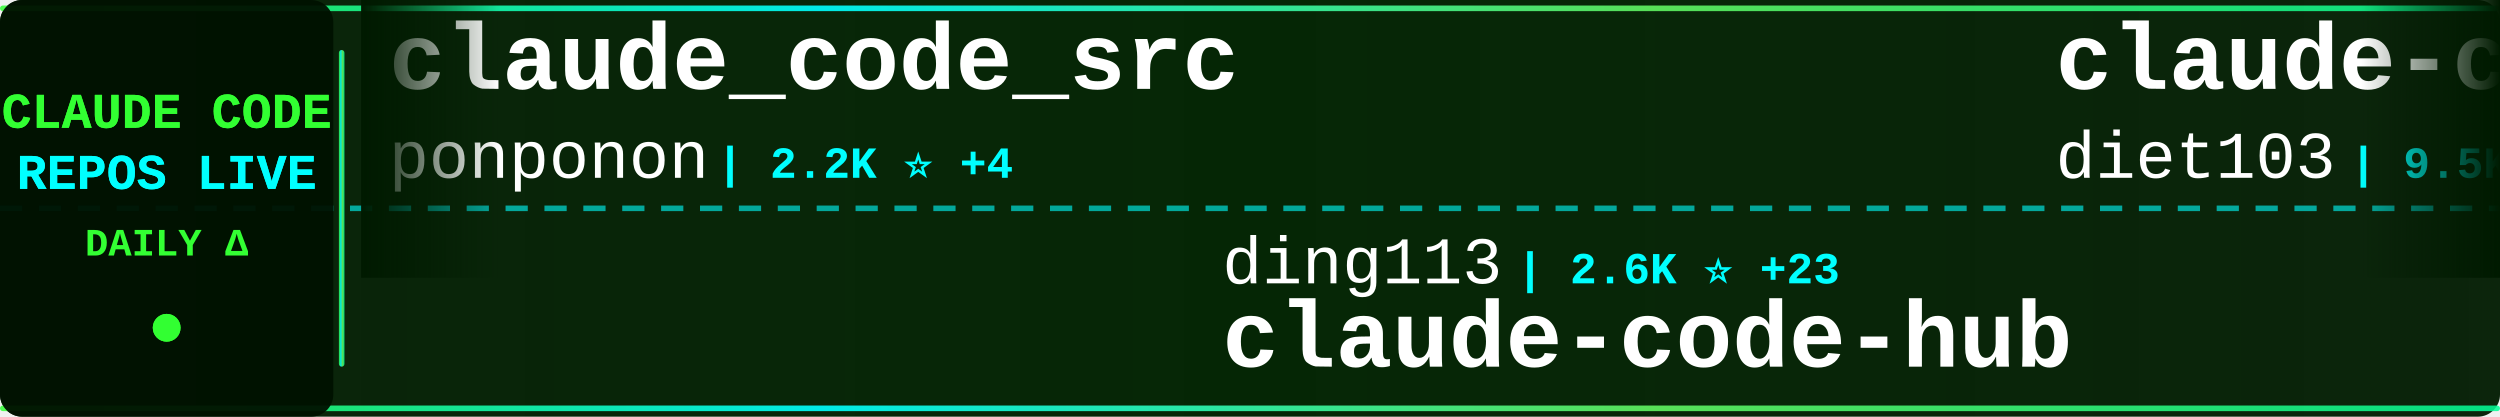
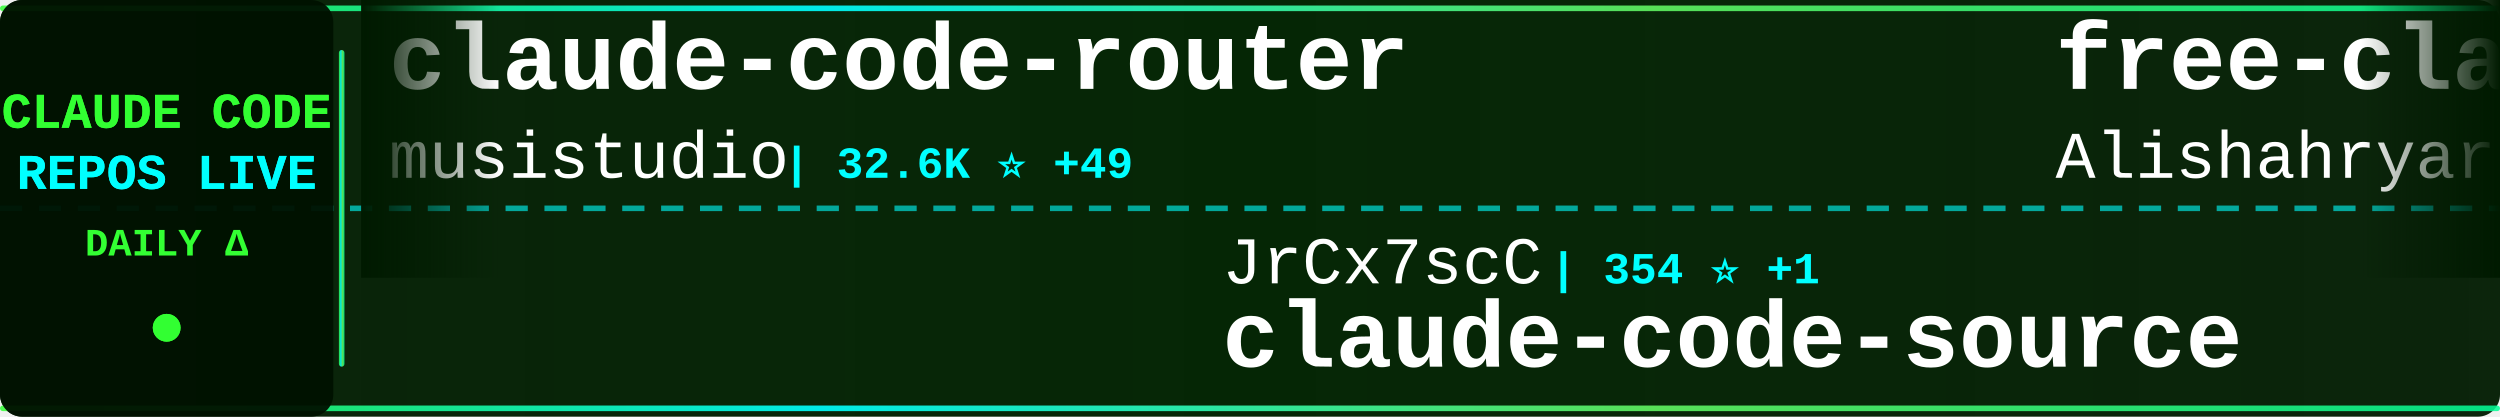
<svg xmlns="http://www.w3.org/2000/svg" width="900" height="150">
  <defs>
    <linearGradient id="tickerBg" x1="0%" y1="0%" x2="100%" y2="0%">
      <stop offset="0%" style="stop-color:#001a00;stop-opacity:0.95" />
      <stop offset="50%" style="stop-color:#002200;stop-opacity:0.98" />
      <stop offset="100%" style="stop-color:#001a00;stop-opacity:0.95" />
    </linearGradient>
    <linearGradient id="borderGrad" x1="0%" y1="0%" x2="100%" y2="0%">
      <stop offset="0%" style="stop-color:#33ff33;stop-opacity:0.85">
        <animate attributeName="stop-opacity" values="0.85;1;0.85" dur="2s" repeatCount="indefinite" />
      </stop>
      <stop offset="33%" style="stop-color:#00ffff;stop-opacity:0.9">
        <animate attributeName="stop-opacity" values="0.9;1;0.9" dur="2.2s" repeatCount="indefinite" />
      </stop>
      <stop offset="66%" style="stop-color:#66ff66;stop-opacity:0.85">
        <animate attributeName="stop-opacity" values="0.85;1;0.85" dur="1.8s" repeatCount="indefinite" />
      </stop>
      <stop offset="100%" style="stop-color:#00ff99;stop-opacity:0.85">
        <animate attributeName="stop-opacity" values="0.85;1;0.85" dur="2s" repeatCount="indefinite" />
      </stop>
    </linearGradient>
    <filter id="textGlow">
      <feGaussianBlur stdDeviation="0.1" result="coloredBlur" />
      <feMerge>
        <feMergeNode in="coloredBlur" />
        <feMergeNode in="SourceGraphic" />
      </feMerge>
    </filter>
    <filter id="metricGlow">
      <feGaussianBlur stdDeviation="0.2" result="coloredBlur" />
      <feMerge>
        <feMergeNode in="coloredBlur" />
        <feMergeNode in="SourceGraphic" />
      </feMerge>
    </filter>
    <linearGradient id="leftFade" x1="0%" y1="0%" x2="100%" y2="0%">
      <stop offset="0%" style="stop-color:#001a00;stop-opacity:1" />
      <stop offset="100%" style="stop-color:#001a00;stop-opacity:0" />
    </linearGradient>
    <linearGradient id="rightFade" x1="0%" y1="0%" x2="100%" y2="0%">
      <stop offset="0%" style="stop-color:#001a00;stop-opacity:0" />
      <stop offset="100%" style="stop-color:#001a00;stop-opacity:1" />
    </linearGradient>
  </defs>
  <rect width="900" height="150" fill="url(#tickerBg)" rx="8" />
  <rect x="0" y="2" width="900" height="2" fill="url(#borderGrad)" rx="1" />
  <rect x="0" y="146" width="900" height="2" fill="url(#borderGrad)" rx="1" />
  <line x1="0" y1="75" x2="900" y2="75" stroke="#00ffff" stroke-width="2" stroke-dasharray="8 6" opacity="0.6" />
  <rect x="0" y="0" width="120" height="150" fill="#001100" opacity="0.95" rx="8" />
  <text x="60" y="46" font-family="'Courier New', monospace" font-size="18" font-weight="bold" fill="#33ff33" text-anchor="middle" filter="url(#textGlow)">
    CLAUDE CODE
  </text>
  <text x="60" y="68" font-family="'Courier New', monospace" font-size="18" font-weight="bold" fill="#00ffff" text-anchor="middle" filter="url(#textGlow)">
    REPOS LIVE
  </text>
  <text x="60" y="92" font-family="'Courier New', monospace" font-size="14" font-weight="bold" fill="#33ff33" text-anchor="middle">
    DAILY Δ
  </text>
  <circle cx="60" cy="118" r="5" fill="#33ff33" filter="url(#metricGlow)">
    <animate attributeName="r" values="4;6;4" dur="1.5s" repeatCount="indefinite" />
    <animate attributeName="opacity" values="0.6;1;0.6" dur="1.5s" repeatCount="indefinite" />
  </circle>
  <rect x="122" y="18" width="2" height="114" fill="url(#borderGrad)" rx="1" />
  <clipPath id="tickerClip">
    <rect x="130" y="0" width="770" height="150" />
  </clipPath>
  <g clip-path="url(#tickerClip)">
    <g id="tickerItems">
      <animateTransform attributeName="transform" attributeType="XML" type="translate" from="0 0" to="-3000 0" dur="54s" repeatCount="indefinite" />
      <g transform="translate(0, 0)">
-         <text x="140" y="32" font-family="'Courier New', monospace" font-size="34" font-weight="bold" fill="#ffffff">claude_code_src</text>
-         <text x="140" y="64" font-family="'Courier New', monospace" font-size="24" font-weight="normal" fill="#ffffff" opacity="1.0">ponponon</text>
-         <text x="258" y="64" font-family="'Courier New', monospace" font-size="16" font-weight="bold" fill="#00ffff"> | 2.2K ⭐ +4</text>
+         <text x="140" y="32" font-family="'Courier New', monospace" font-size="34" font-weight="bold" fill="#ffffff">claude-code-router</text>
+         <text x="140" y="64" font-family="'Courier New', monospace" font-size="24" font-weight="normal" fill="#ffffff" opacity="1.0">musistudio</text>
+         <text x="282" y="64" font-family="'Courier New', monospace" font-size="16" font-weight="bold" fill="#00ffff"> | 32.6K ⭐ +49</text>
      </g>
      <g transform="translate(300, 0)">
-         <text x="140" y="102" font-family="'Courier New', monospace" font-size="24" font-weight="normal" fill="#ffffff" opacity="1.0">ding113</text>
-         <text x="246" y="102" font-family="'Courier New', monospace" font-size="16" font-weight="bold" fill="#00ffff"> | 2.6K ⭐ +23</text>
-         <text x="140" y="132" font-family="'Courier New', monospace" font-size="34" font-weight="bold" fill="#ffffff">claude-code-hub</text>
+         <text x="140" y="102" font-family="'Courier New', monospace" font-size="24" font-weight="normal" fill="#ffffff" opacity="1.0">JrCx7scC</text>
+         <text x="258" y="102" font-family="'Courier New', monospace" font-size="16" font-weight="bold" fill="#00ffff"> | 354 ⭐ +1</text>
+         <text x="140" y="132" font-family="'Courier New', monospace" font-size="34" font-weight="bold" fill="#ffffff">claude-code-source</text>
      </g>
      <g transform="translate(600, 0)">
-         <text x="140" y="32" font-family="'Courier New', monospace" font-size="34" font-weight="bold" fill="#ffffff">claude-code-infrastructu...</text>
-         <text x="140" y="64" font-family="'Courier New', monospace" font-size="24" font-weight="normal" fill="#ffffff" opacity="1.0">diet103</text>
-         <text x="246" y="64" font-family="'Courier New', monospace" font-size="16" font-weight="bold" fill="#00ffff"> | 9.5K ⭐ +36</text>
+         <text x="140" y="32" font-family="'Courier New', monospace" font-size="34" font-weight="bold" fill="#ffffff">free-claude-code</text>
+         <text x="140" y="64" font-family="'Courier New', monospace" font-size="24" font-weight="normal" fill="#ffffff" opacity="1.0">Alishahryar1</text>
+         <text x="306" y="64" font-family="'Courier New', monospace" font-size="16" font-weight="bold" fill="#00ffff"> | 2.0K ⭐ +15</text>
      </g>
      <g transform="translate(900, 0)">
-         <text x="140" y="102" font-family="'Courier New', monospace" font-size="24" font-weight="normal" fill="#ffffff" opacity="1.0">lowcortisolprogrammer</text>
-         <text x="414" y="102" font-family="'Courier New', monospace" font-size="16" font-weight="bold" fill="#00ffff"> | 172 ⭐</text>
-         <text x="140" y="132" font-family="'Courier New', monospace" font-size="34" font-weight="bold" fill="#ffffff">claude-code</text>
+         <text x="140" y="102" font-family="'Courier New', monospace" font-size="24" font-weight="normal" fill="#ffffff" opacity="1.0">ykdojo</text>
+         <text x="234" y="102" font-family="'Courier New', monospace" font-size="16" font-weight="bold" fill="#00ffff"> | 7.8K ⭐ +33</text>
+         <text x="140" y="132" font-family="'Courier New', monospace" font-size="34" font-weight="bold" fill="#ffffff">claude-code-tips</text>
      </g>
      <g transform="translate(1200, 0)">
-         <text x="140" y="32" font-family="'Courier New', monospace" font-size="34" font-weight="bold" fill="#ffffff">Auto-claude-code-researc...</text>
-         <text x="140" y="64" font-family="'Courier New', monospace" font-size="24" font-weight="normal" fill="#ffffff" opacity="1.0">wanshuiyin</text>
-         <text x="282" y="64" font-family="'Courier New', monospace" font-size="16" font-weight="bold" fill="#00ffff"> | 7.1K ⭐ +77</text>
+         <text x="140" y="32" font-family="'Courier New', monospace" font-size="34" font-weight="bold" fill="#ffffff">claude-code</text>
+         <text x="140" y="64" font-family="'Courier New', monospace" font-size="24" font-weight="normal" fill="#ffffff" opacity="1.0">freestylefly</text>
+         <text x="306" y="64" font-family="'Courier New', monospace" font-size="16" font-weight="bold" fill="#00ffff"> | 124 ⭐ +1</text>
      </g>
      <g transform="translate(1500, 0)">
-         <text x="140" y="102" font-family="'Courier New', monospace" font-size="24" font-weight="normal" fill="#ffffff" opacity="1.0">VineeTagarwaL-code</text>
-         <text x="378" y="102" font-family="'Courier New', monospace" font-size="16" font-weight="bold" fill="#00ffff"> | 273 ⭐ +1</text>
-         <text x="140" y="132" font-family="'Courier New', monospace" font-size="34" font-weight="bold" fill="#ffffff">claude-code</text>
+         <text x="140" y="102" font-family="'Courier New', monospace" font-size="24" font-weight="normal" fill="#ffffff" opacity="1.0">anthropics</text>
+         <text x="282" y="102" font-family="'Courier New', monospace" font-size="16" font-weight="bold" fill="#00ffff"> | 17.4K ⭐ +95</text>
+         <text x="140" y="132" font-family="'Courier New', monospace" font-size="34" font-weight="bold" fill="#ffffff">claude-plugins-official</text>
      </g>
      <g transform="translate(1800, 0)">
-         <text x="140" y="32" font-family="'Courier New', monospace" font-size="34" font-weight="bold" fill="#ffffff">claude-code-action</text>
-         <text x="140" y="64" font-family="'Courier New', monospace" font-size="24" font-weight="normal" fill="#ffffff" opacity="1.0">anthropics</text>
-         <text x="282" y="64" font-family="'Courier New', monospace" font-size="16" font-weight="bold" fill="#00ffff"> | 7.2K ⭐ +19</text>
+         <text x="140" y="32" font-family="'Courier New', monospace" font-size="34" font-weight="bold" fill="#ffffff">Claude-code</text>
+         <text x="140" y="64" font-family="'Courier New', monospace" font-size="24" font-weight="normal" fill="#ffffff" opacity="1.0">fazxes</text>
+         <text x="234" y="64" font-family="'Courier New', monospace" font-size="16" font-weight="bold" fill="#00ffff"> | 208 ⭐ +1</text>
      </g>
      <g transform="translate(2100, 0)">
-         <text x="140" y="102" font-family="'Courier New', monospace" font-size="24" font-weight="normal" fill="#ffffff" opacity="1.0">Windy3f3f3f3f</text>
-         <text x="318" y="102" font-family="'Courier New', monospace" font-size="16" font-weight="bold" fill="#00ffff"> | 1.9K ⭐ +17</text>
-         <text x="140" y="132" font-family="'Courier New', monospace" font-size="34" font-weight="bold" fill="#ffffff">how-claude-code-works</text>
+         <text x="140" y="102" font-family="'Courier New', monospace" font-size="24" font-weight="normal" fill="#ffffff" opacity="1.0">ChinaSiro</text>
+         <text x="270" y="102" font-family="'Courier New', monospace" font-size="16" font-weight="bold" fill="#00ffff"> | 9.0K ⭐ +15</text>
+         <text x="140" y="132" font-family="'Courier New', monospace" font-size="34" font-weight="bold" fill="#ffffff">claude-code-sourcemap</text>
      </g>
      <g transform="translate(2400, 0)">
-         <text x="140" y="32" font-family="'Courier New', monospace" font-size="34" font-weight="bold" fill="#ffffff">claude-code-source</text>
-         <text x="140" y="64" font-family="'Courier New', monospace" font-size="24" font-weight="normal" fill="#ffffff" opacity="1.0">hangsman</text>
-         <text x="258" y="64" font-family="'Courier New', monospace" font-size="16" font-weight="bold" fill="#00ffff"> | 756 ⭐ +3</text>
+         <text x="140" y="32" font-family="'Courier New', monospace" font-size="34" font-weight="bold" fill="#ffffff">claude-code-hub</text>
+         <text x="140" y="64" font-family="'Courier New', monospace" font-size="24" font-weight="normal" fill="#ffffff" opacity="1.0">ding113</text>
+         <text x="246" y="64" font-family="'Courier New', monospace" font-size="16" font-weight="bold" fill="#00ffff"> | 2.6K ⭐ +30</text>
      </g>
      <g transform="translate(2700, 0)">
-         <text x="140" y="102" font-family="'Courier New', monospace" font-size="24" font-weight="normal" fill="#ffffff" opacity="1.0">ghuntley</text>
-         <text x="258" y="102" font-family="'Courier New', monospace" font-size="16" font-weight="bold" fill="#00ffff"> | 973 ⭐ +1</text>
-         <text x="140" y="132" font-family="'Courier New', monospace" font-size="34" font-weight="bold" fill="#ffffff">claude-code-source-code-...</text>
+         <text x="140" y="102" font-family="'Courier New', monospace" font-size="24" font-weight="normal" fill="#ffffff" opacity="1.0">guanshan</text>
+         <text x="258" y="102" font-family="'Courier New', monospace" font-size="16" font-weight="bold" fill="#00ffff"> | 55 ⭐</text>
+         <text x="140" y="132" font-family="'Courier New', monospace" font-size="34" font-weight="bold" fill="#ffffff">ClaudeCode</text>
      </g>
      <g transform="translate(3000, 0)">
-         <text x="140" y="32" font-family="'Courier New', monospace" font-size="34" font-weight="bold" fill="#ffffff">claude_code_src</text>
-         <text x="140" y="64" font-family="'Courier New', monospace" font-size="24" font-weight="normal" fill="#ffffff" opacity="1.0">ponponon</text>
-         <text x="258" y="64" font-family="'Courier New', monospace" font-size="16" font-weight="bold" fill="#00ffff"> | 2.2K ⭐ +4</text>
+         <text x="140" y="32" font-family="'Courier New', monospace" font-size="34" font-weight="bold" fill="#ffffff">claude-code-router</text>
+         <text x="140" y="64" font-family="'Courier New', monospace" font-size="24" font-weight="normal" fill="#ffffff" opacity="1.0">musistudio</text>
+         <text x="282" y="64" font-family="'Courier New', monospace" font-size="16" font-weight="bold" fill="#00ffff"> | 32.6K ⭐ +49</text>
      </g>
      <g transform="translate(3300, 0)">
-         <text x="140" y="102" font-family="'Courier New', monospace" font-size="24" font-weight="normal" fill="#ffffff" opacity="1.0">ding113</text>
-         <text x="246" y="102" font-family="'Courier New', monospace" font-size="16" font-weight="bold" fill="#00ffff"> | 2.6K ⭐ +23</text>
-         <text x="140" y="132" font-family="'Courier New', monospace" font-size="34" font-weight="bold" fill="#ffffff">claude-code-hub</text>
+         <text x="140" y="102" font-family="'Courier New', monospace" font-size="24" font-weight="normal" fill="#ffffff" opacity="1.0">JrCx7scC</text>
+         <text x="258" y="102" font-family="'Courier New', monospace" font-size="16" font-weight="bold" fill="#00ffff"> | 354 ⭐ +1</text>
+         <text x="140" y="132" font-family="'Courier New', monospace" font-size="34" font-weight="bold" fill="#ffffff">claude-code-source</text>
      </g>
      <g transform="translate(3600, 0)">
-         <text x="140" y="32" font-family="'Courier New', monospace" font-size="34" font-weight="bold" fill="#ffffff">claude-code-infrastructu...</text>
-         <text x="140" y="64" font-family="'Courier New', monospace" font-size="24" font-weight="normal" fill="#ffffff" opacity="1.0">diet103</text>
-         <text x="246" y="64" font-family="'Courier New', monospace" font-size="16" font-weight="bold" fill="#00ffff"> | 9.5K ⭐ +36</text>
+         <text x="140" y="32" font-family="'Courier New', monospace" font-size="34" font-weight="bold" fill="#ffffff">free-claude-code</text>
+         <text x="140" y="64" font-family="'Courier New', monospace" font-size="24" font-weight="normal" fill="#ffffff" opacity="1.0">Alishahryar1</text>
+         <text x="306" y="64" font-family="'Courier New', monospace" font-size="16" font-weight="bold" fill="#00ffff"> | 2.0K ⭐ +15</text>
      </g>
      <g transform="translate(3900, 0)">
-         <text x="140" y="102" font-family="'Courier New', monospace" font-size="24" font-weight="normal" fill="#ffffff" opacity="1.0">lowcortisolprogrammer</text>
-         <text x="414" y="102" font-family="'Courier New', monospace" font-size="16" font-weight="bold" fill="#00ffff"> | 172 ⭐</text>
-         <text x="140" y="132" font-family="'Courier New', monospace" font-size="34" font-weight="bold" fill="#ffffff">claude-code</text>
+         <text x="140" y="102" font-family="'Courier New', monospace" font-size="24" font-weight="normal" fill="#ffffff" opacity="1.0">ykdojo</text>
+         <text x="234" y="102" font-family="'Courier New', monospace" font-size="16" font-weight="bold" fill="#00ffff"> | 7.8K ⭐ +33</text>
+         <text x="140" y="132" font-family="'Courier New', monospace" font-size="34" font-weight="bold" fill="#ffffff">claude-code-tips</text>
      </g>
    </g>
  </g>
  <rect x="130" y="0" width="50" height="100" fill="url(#leftFade)" />
  <rect x="850" y="0" width="50" height="100" fill="url(#rightFade)" />
</svg>
